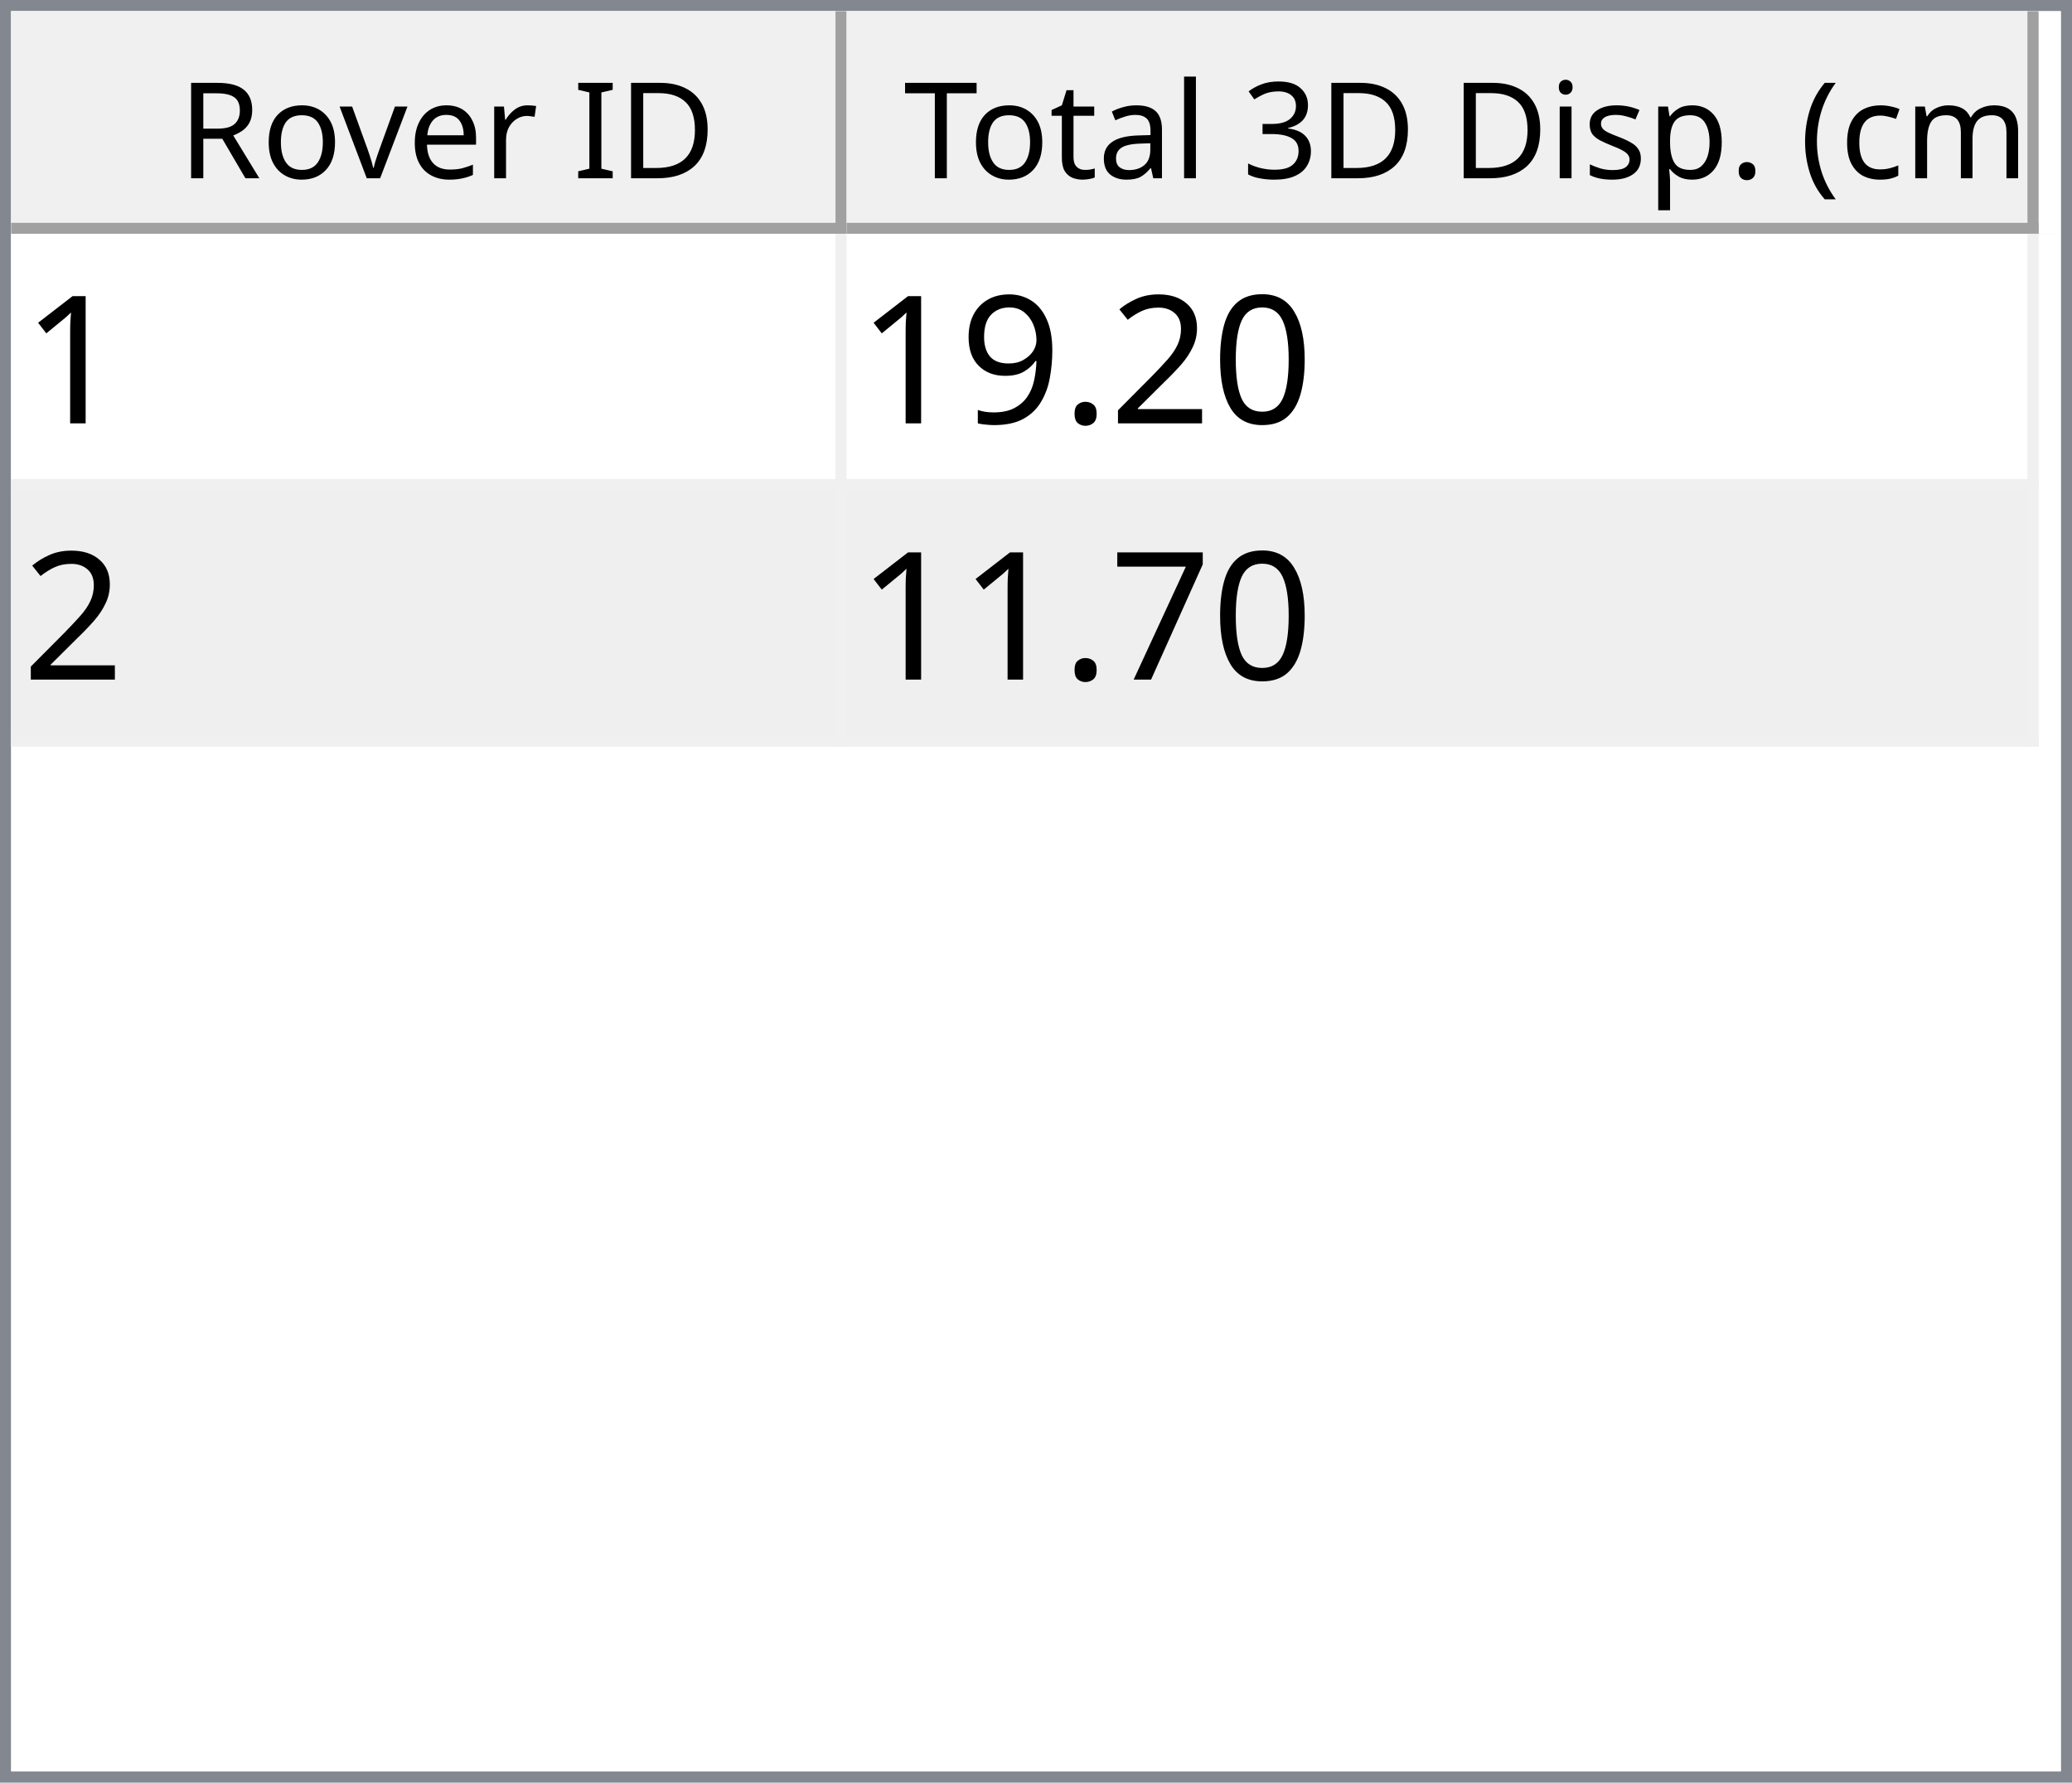
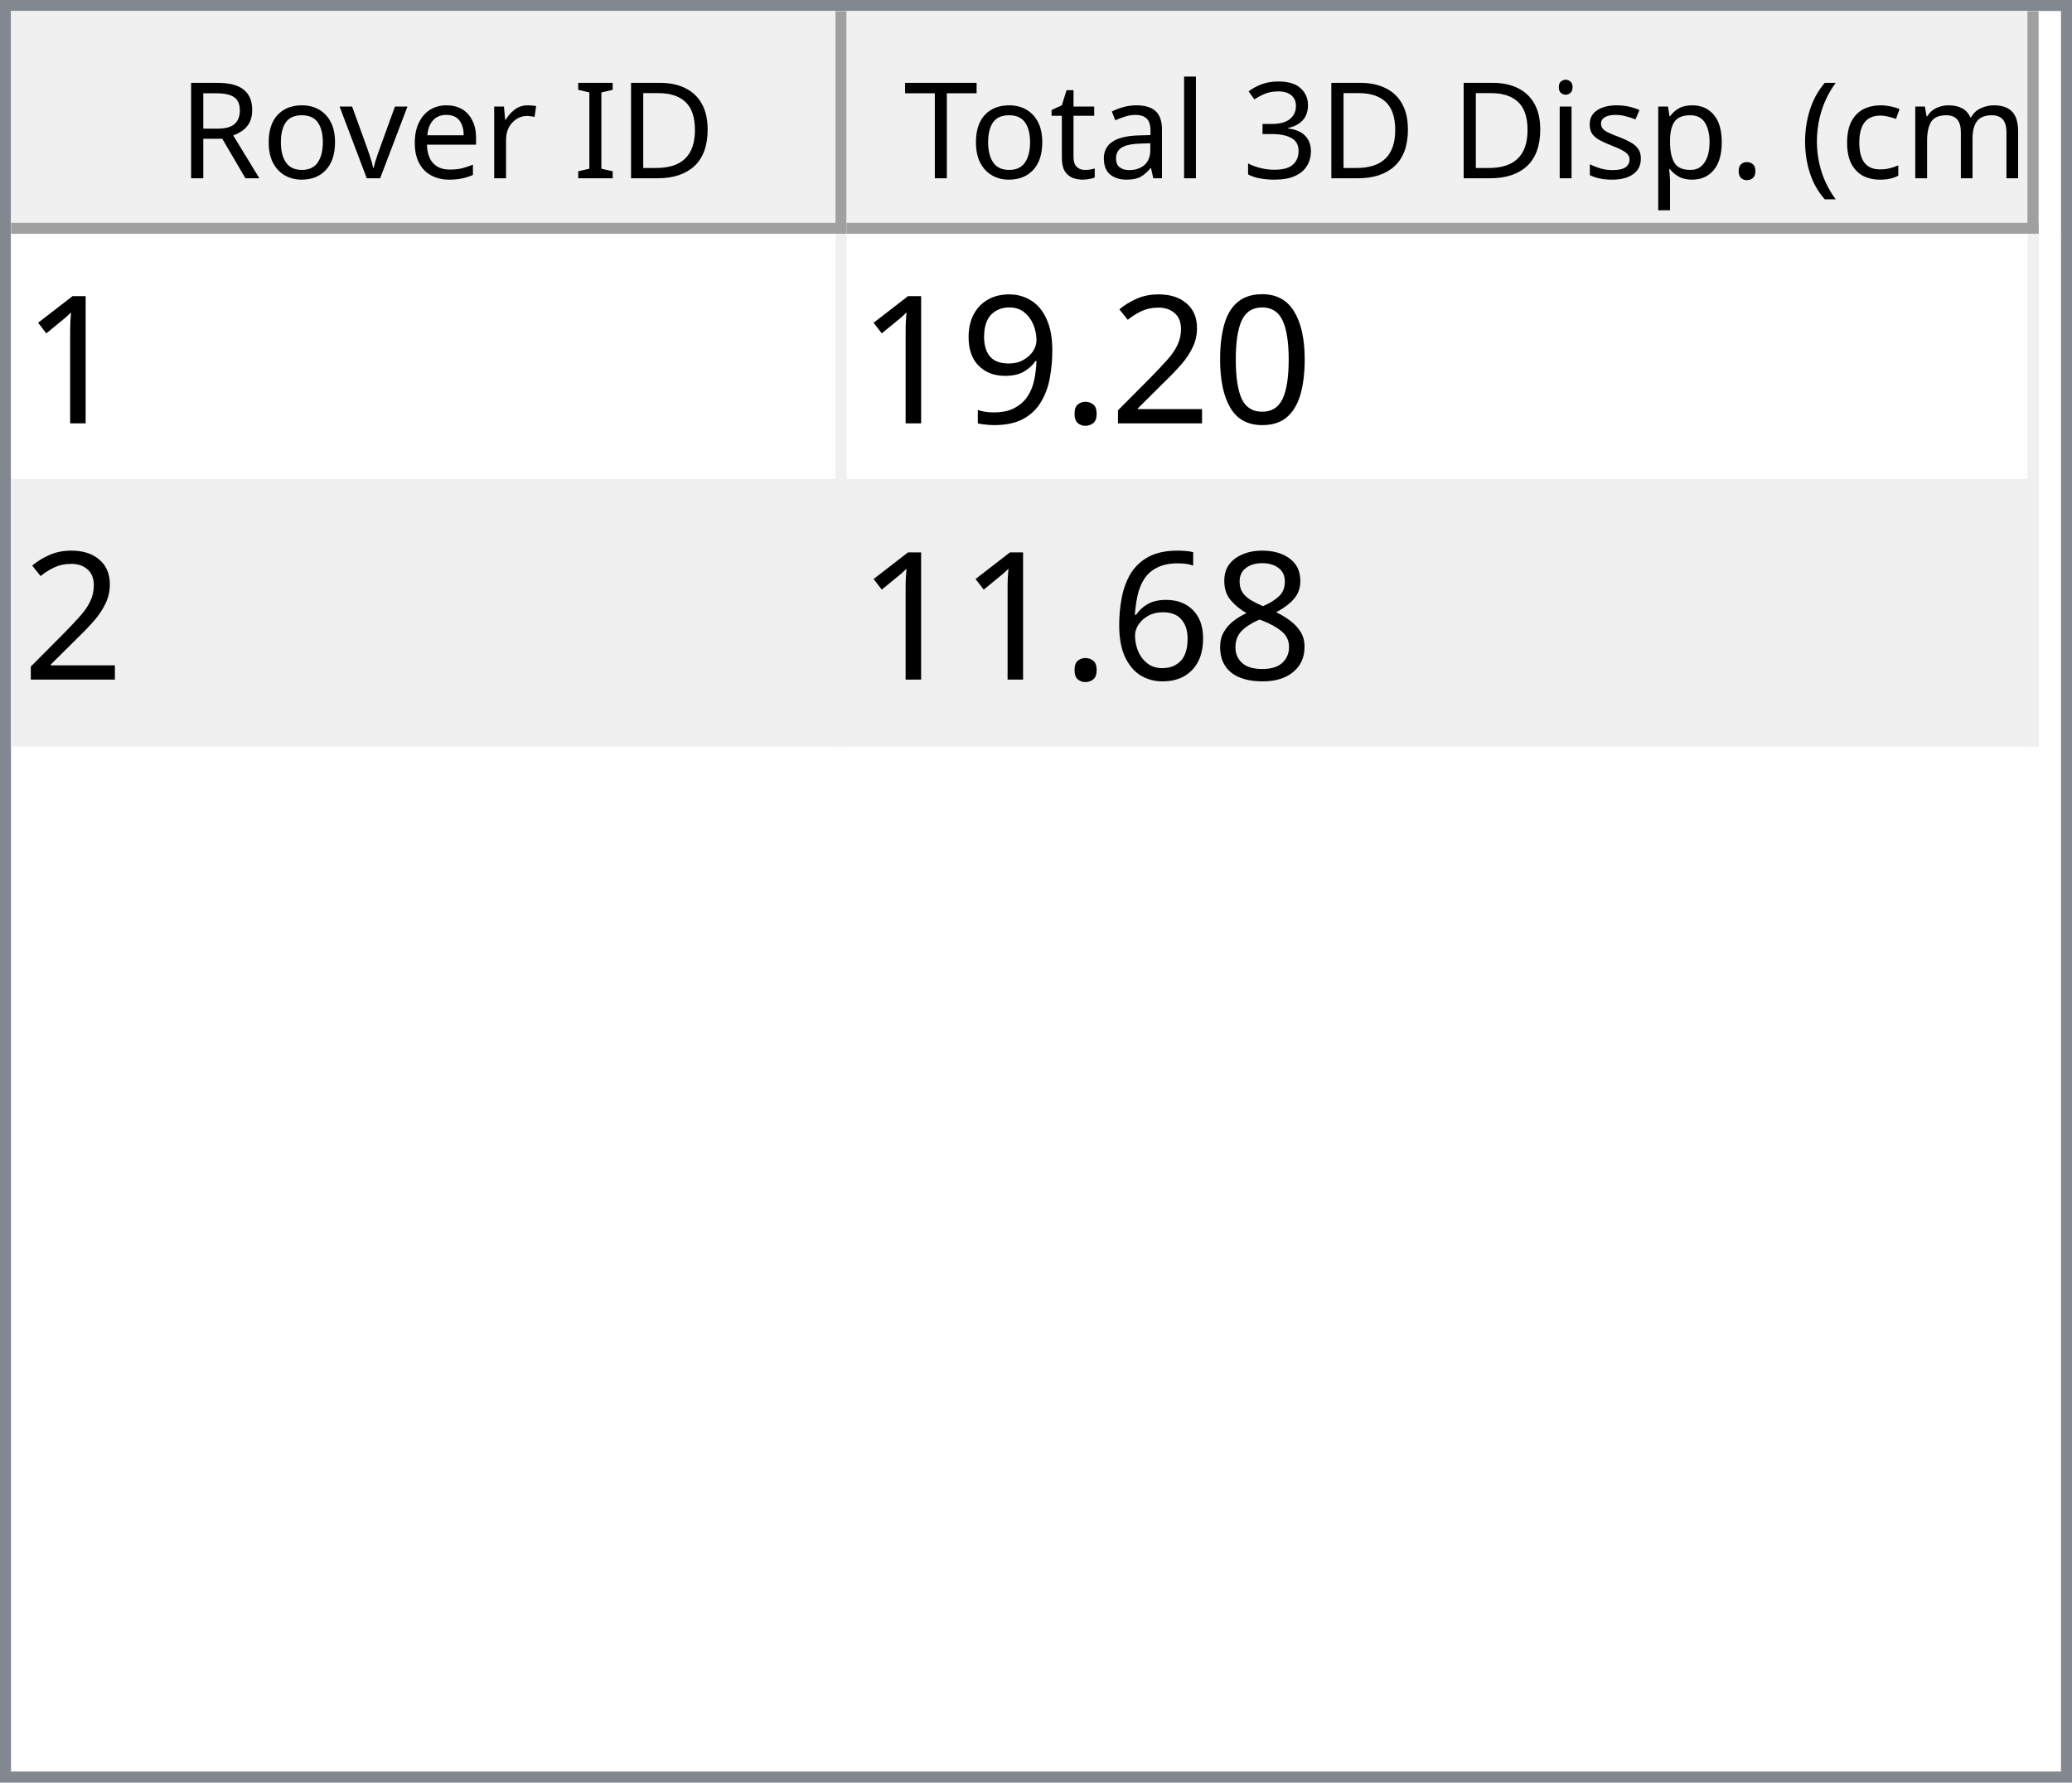
<svg xmlns="http://www.w3.org/2000/svg" style="fill-opacity:1; color-rendering:auto; color-interpolation:auto; text-rendering:auto; stroke:black; stroke-linecap:square; stroke-miterlimit:10; shape-rendering:auto; stroke-opacity:1; fill:black; stroke-dasharray:none; font-weight:normal; stroke-width:1; font-family:'Dialog'; font-style:normal; stroke-linejoin:miter; font-size:12px; stroke-dashoffset:0; image-rendering:auto;" width="186" height="160">
  <defs id="genericDefs" />
  <g>
    <defs id="defs1">
      <clipPath clipPathUnits="userSpaceOnUse" id="clipPath1">
        <path d="M0 0 L186 0 L186 160 L0 160 L0 0 Z" />
      </clipPath>
      <clipPath clipPathUnits="userSpaceOnUse" id="clipPath2">
        <path d="M0 0 L0 160 L186 160 L186 0 Z" />
      </clipPath>
      <clipPath clipPathUnits="userSpaceOnUse" id="clipPath3">
        <path d="M0 0 L0 20 L184 20 L184 0 Z" />
      </clipPath>
      <clipPath clipPathUnits="userSpaceOnUse" id="clipPath4">
        <path d="M0 0 L0 20 L75 20 L75 0 Z" />
      </clipPath>
      <clipPath clipPathUnits="userSpaceOnUse" id="clipPath5">
        <path d="M1 1 L1 19 L74 19 L74 1 Z" />
      </clipPath>
      <clipPath clipPathUnits="userSpaceOnUse" id="clipPath6">
        <path d="M0 0 L0 18 L73 18 L73 0 Z" />
      </clipPath>
      <clipPath clipPathUnits="userSpaceOnUse" id="clipPath7">
        <path d="M-0.5 -0.5 L-0.5 19.5 L74.5 19.5 L74.5 -0.5 Z" />
      </clipPath>
      <clipPath clipPathUnits="userSpaceOnUse" id="clipPath8">
        <path d="M0 0 L0 20 L107 20 L107 0 Z" />
      </clipPath>
      <clipPath clipPathUnits="userSpaceOnUse" id="clipPath9">
        <path d="M1 1 L1 19 L106 19 L106 1 Z" />
      </clipPath>
      <clipPath clipPathUnits="userSpaceOnUse" id="clipPath10">
        <path d="M0 0 L0 18 L105 18 L105 0 Z" />
      </clipPath>
      <clipPath clipPathUnits="userSpaceOnUse" id="clipPath11">
        <path d="M-0.5 -0.5 L-0.5 19.5 L106.5 19.5 L106.5 -0.5 Z" />
      </clipPath>
      <clipPath clipPathUnits="userSpaceOnUse" id="clipPath12">
        <path d="M0 0 L0 138 L184 138 L184 0 Z" />
      </clipPath>
      <clipPath clipPathUnits="userSpaceOnUse" id="clipPath13">
        <path d="M0 0 L0 46 L182 46 L182 0 Z" />
      </clipPath>
      <clipPath clipPathUnits="userSpaceOnUse" id="clipPath14">
        <path d="M-0.5 -0.5 L-0.5 45.5 L181.5 45.5 L181.5 -0.5 Z" />
      </clipPath>
      <clipPath clipPathUnits="userSpaceOnUse" id="clipPath15">
        <path d="M0 0 L0 22 L74 22 L74 0 Z" />
      </clipPath>
      <clipPath clipPathUnits="userSpaceOnUse" id="clipPath16">
        <path d="M0 0 L0 22 L106 22 L106 0 Z" />
      </clipPath>
      <font horiz-adv-x="64.551" id="font1">
        <font-face ascent="107.91" descent="25.098" units-per-em="100" style="font-style:normal; font-family:Segoe UI; font-weight:normal;" />
        <missing-glyph horiz-adv-x="64.551" d="M8.109 0 L8.109 68.266 L56.453 68.266 L56.453 0 L8.109 0 ZM15.328 7.234 L49.219 7.234 L49.219 61.031 L15.328 61.031 L15.328 7.234 Z" />
        <glyph unicode="D" horiz-adv-x="70.117" d="M9.188 0 L9.188 70.016 L28.516 70.016 Q65.531 70.016 65.531 35.891 Q65.531 19.672 55.25 9.836 Q44.969 0 27.734 0 L9.188 0 ZM17.391 62.594 L17.391 7.422 L27.828 7.422 Q41.609 7.422 49.273 14.797 Q56.938 22.172 56.938 35.688 Q56.938 62.594 28.328 62.594 L17.391 62.594 Z" />
        <glyph unicode="I" horiz-adv-x="26.611" d="M17.391 0 L9.188 0 L9.188 70.016 L17.391 70.016 L17.391 0 Z" />
        <glyph unicode=" " horiz-adv-x="27.393" d="" />
        <glyph unicode="r" horiz-adv-x="34.766" d="M34.188 41.891 Q32.078 43.5 28.125 43.5 Q23 43.5 19.555 38.672 Q16.109 33.844 16.109 25.484 L16.109 0 L8.109 0 L8.109 50 L16.109 50 L16.109 39.703 L16.312 39.703 Q18.016 44.969 21.531 47.922 Q25.047 50.875 29.391 50.875 Q32.516 50.875 34.188 50.203 L34.188 41.891 Z" />
        <glyph unicode="e" horiz-adv-x="52.295" d="M48.297 23 L12.984 23 Q13.188 14.656 17.484 10.109 Q21.781 5.562 29.297 5.562 Q37.75 5.562 44.828 11.141 L44.828 3.609 Q38.234 -1.172 27.391 -1.172 Q16.797 -1.172 10.742 5.641 Q4.688 12.453 4.688 24.812 Q4.688 36.469 11.305 43.82 Q17.922 51.172 27.734 51.172 Q37.547 51.172 42.922 44.828 Q48.297 38.484 48.297 27.203 L48.297 23 ZM40.094 29.781 Q40.047 36.719 36.75 40.578 Q33.453 44.438 27.594 44.438 Q21.922 44.438 17.969 40.383 Q14.016 36.328 13.094 29.781 L40.094 29.781 Z" />
        <glyph unicode="v" horiz-adv-x="47.9" d="M47.406 50 L27.484 0 L19.625 0 L0.688 50 L9.469 50 L22.172 13.672 Q23.578 9.672 23.922 6.688 L24.125 6.688 Q24.609 10.453 25.688 13.484 L38.969 50 L47.406 50 Z" />
        <glyph unicode="o" horiz-adv-x="58.594" d="M29 -1.172 Q17.922 -1.172 11.305 5.836 Q4.688 12.844 4.688 24.422 Q4.688 37.016 11.57 44.094 Q18.453 51.172 30.172 51.172 Q41.359 51.172 47.633 44.289 Q53.906 37.406 53.906 25.203 Q53.906 13.234 47.141 6.031 Q40.375 -1.172 29 -1.172 ZM29.594 44.438 Q21.875 44.438 17.383 39.188 Q12.891 33.938 12.891 24.703 Q12.891 15.828 17.43 10.695 Q21.969 5.562 29.594 5.562 Q37.359 5.562 41.531 10.594 Q45.703 15.625 45.703 24.906 Q45.703 34.281 41.531 39.359 Q37.359 44.438 29.594 44.438 Z" />
        <glyph unicode="R" horiz-adv-x="59.814" d="M59.375 0 L49.609 0 L37.891 19.625 Q36.281 22.359 34.766 24.289 Q33.25 26.219 31.664 27.438 Q30.078 28.656 28.25 29.219 Q26.422 29.781 24.125 29.781 L17.391 29.781 L17.391 0 L9.188 0 L9.188 70.016 L30.078 70.016 Q34.672 70.016 38.555 68.867 Q42.438 67.719 45.289 65.375 Q48.141 63.031 49.758 59.547 Q51.375 56.062 51.375 51.375 Q51.375 47.703 50.273 44.656 Q49.172 41.609 47.148 39.211 Q45.125 36.812 42.266 35.133 Q39.406 33.453 35.844 32.516 L35.844 32.328 Q37.594 31.547 38.891 30.547 Q40.188 29.547 41.359 28.18 Q42.531 26.812 43.68 25.078 Q44.828 23.344 46.234 21.047 L59.375 0 ZM17.391 62.594 L17.391 37.203 L28.516 37.203 Q31.594 37.203 34.203 38.133 Q36.812 39.062 38.719 40.797 Q40.625 42.531 41.703 45.047 Q42.781 47.562 42.781 50.688 Q42.781 56.297 39.141 59.445 Q35.5 62.594 28.609 62.594 L17.391 62.594 Z" />
        <glyph unicode=")" horiz-adv-x="30.176" d="M8.297 -15.922 L1.172 -15.922 Q16.406 2.344 16.406 26.812 Q16.406 51.469 1.078 70.016 L8.297 70.016 Q23.531 52.156 23.531 26.703 Q23.531 1.375 8.297 -15.922 Z" />
        <glyph unicode="m" horiz-adv-x="86.133" d="M79.109 0 L71.094 0 L71.094 28.719 Q71.094 37.016 68.531 40.727 Q65.969 44.438 59.906 44.438 Q54.781 44.438 51.195 39.75 Q47.609 35.062 47.609 28.516 L47.609 0 L39.594 0 L39.594 29.688 Q39.594 44.438 28.219 44.438 Q22.953 44.438 19.531 40.016 Q16.109 35.594 16.109 28.516 L16.109 0 L8.109 0 L8.109 50 L16.109 50 L16.109 42.094 L16.312 42.094 Q21.625 51.172 31.844 51.172 Q36.969 51.172 40.773 48.312 Q44.578 45.453 46 40.828 Q51.562 51.172 62.594 51.172 Q79.109 51.172 79.109 30.812 L79.109 0 Z" />
        <glyph unicode="c" horiz-adv-x="46.191" d="M42.188 2.297 Q36.422 -1.172 28.516 -1.172 Q17.828 -1.172 11.258 5.789 Q4.688 12.75 4.688 23.828 Q4.688 36.188 11.766 43.68 Q18.844 51.172 30.672 51.172 Q37.25 51.172 42.281 48.734 L42.281 40.531 Q36.719 44.438 30.375 44.438 Q22.703 44.438 17.797 38.945 Q12.891 33.453 12.891 24.516 Q12.891 15.719 17.508 10.641 Q22.125 5.562 29.891 5.562 Q36.422 5.562 42.188 9.906 L42.188 2.297 Z" />
        <glyph unicode="(" horiz-adv-x="30.176" d="M29.109 -15.922 L21.969 -15.922 Q6.844 1.375 6.844 26.703 Q6.844 52.156 21.969 70.016 L29.203 70.016 Q13.875 51.469 13.875 26.812 Q13.875 2.344 29.109 -15.922 Z" />
        <glyph unicode="." horiz-adv-x="21.68" d="M10.891 -1.078 Q8.641 -1.078 7.055 0.539 Q5.469 2.156 5.469 4.391 Q5.469 6.641 7.055 8.273 Q8.641 9.906 10.891 9.906 Q13.188 9.906 14.797 8.273 Q16.406 6.641 16.406 4.391 Q16.406 2.156 14.797 0.539 Q13.188 -1.078 10.891 -1.078 Z" />
        <glyph unicode="p" horiz-adv-x="58.789" d="M16.312 7.234 L16.109 7.234 L16.109 -23 L8.109 -23 L8.109 50 L16.109 50 L16.109 41.219 L16.312 41.219 Q22.219 51.172 33.594 51.172 Q43.266 51.172 48.688 44.461 Q54.109 37.75 54.109 26.469 Q54.109 13.922 48 6.375 Q41.891 -1.172 31.297 -1.172 Q21.578 -1.172 16.312 7.234 ZM16.109 27.391 L16.109 20.406 Q16.109 14.203 20.141 9.883 Q24.172 5.562 30.375 5.562 Q37.641 5.562 41.773 11.133 Q45.906 16.703 45.906 26.609 Q45.906 34.969 42.047 39.703 Q38.188 44.438 31.594 44.438 Q24.609 44.438 20.359 39.578 Q16.109 34.719 16.109 27.391 Z" />
        <glyph unicode="s" horiz-adv-x="42.432" d="M5.078 1.812 L5.078 10.406 Q11.625 5.562 19.484 5.562 Q30.031 5.562 30.031 12.594 Q30.031 14.594 29.125 15.992 Q28.219 17.391 26.68 18.461 Q25.141 19.531 23.07 20.383 Q21 21.234 18.609 22.172 Q15.281 23.484 12.766 24.828 Q10.25 26.172 8.57 27.859 Q6.891 29.547 6.031 31.695 Q5.172 33.844 5.172 36.719 Q5.172 40.234 6.789 42.945 Q8.406 45.656 11.086 47.484 Q13.766 49.312 17.211 50.242 Q20.656 51.172 24.312 51.172 Q30.812 51.172 35.938 48.922 L35.938 40.828 Q30.422 44.438 23.25 44.438 Q21 44.438 19.195 43.922 Q17.391 43.406 16.094 42.477 Q14.797 41.547 14.086 40.258 Q13.375 38.969 13.375 37.406 Q13.375 35.453 14.086 34.133 Q14.797 32.812 16.164 31.789 Q17.531 30.766 19.484 29.938 Q21.438 29.109 23.922 28.125 Q27.25 26.859 29.883 25.516 Q32.516 24.172 34.375 22.484 Q36.234 20.797 37.234 18.602 Q38.234 16.406 38.234 13.375 Q38.234 9.672 36.602 6.938 Q34.969 4.203 32.234 2.398 Q29.5 0.594 25.93 -0.289 Q22.359 -1.172 18.453 -1.172 Q10.75 -1.172 5.078 1.812 Z" />
        <glyph unicode="i" horiz-adv-x="24.219" d="M12.203 62.703 Q10.062 62.703 8.547 64.164 Q7.031 65.625 7.031 67.875 Q7.031 70.125 8.547 71.609 Q10.062 73.094 12.203 73.094 Q14.406 73.094 15.945 71.609 Q17.484 70.125 17.484 67.875 Q17.484 65.719 15.945 64.211 Q14.406 62.703 12.203 62.703 ZM16.109 0 L8.109 0 L8.109 50 L16.109 50 L16.109 0 Z" />
        <glyph unicode="3" horiz-adv-x="53.906" d="M46.531 19.828 Q46.531 15.094 44.75 11.211 Q42.969 7.328 39.719 4.57 Q36.469 1.812 31.93 0.297 Q27.391 -1.219 21.922 -1.219 Q11.922 -1.219 6 2.594 L6 11.188 Q13.094 5.609 22.219 5.609 Q25.875 5.609 28.828 6.539 Q31.781 7.469 33.906 9.227 Q36.031 10.984 37.18 13.477 Q38.328 15.969 38.328 19.094 Q38.328 32.812 18.797 32.812 L12.984 32.812 L12.984 39.594 L18.5 39.594 Q35.797 39.594 35.797 52.484 Q35.797 64.406 22.609 64.406 Q15.188 64.406 8.688 59.422 L8.688 67.188 Q15.375 71.188 24.609 71.188 Q29 71.188 32.57 69.969 Q36.141 68.75 38.68 66.555 Q41.219 64.359 42.609 61.281 Q44 58.203 44 54.5 Q44 40.672 30.031 36.719 L30.031 36.531 Q33.594 36.141 36.625 34.797 Q39.656 33.453 41.852 31.305 Q44.047 29.156 45.289 26.25 Q46.531 23.344 46.531 19.828 Z" />
        <glyph unicode="l" horiz-adv-x="24.219" d="M16.109 0 L8.109 0 L8.109 74.031 L16.109 74.031 L16.109 0 Z" />
        <glyph unicode="a" horiz-adv-x="50.879" d="M43.891 0 L35.891 0 L35.891 7.812 L35.688 7.812 Q30.469 -1.172 20.312 -1.172 Q12.844 -1.172 8.617 2.781 Q4.391 6.734 4.391 13.281 Q4.391 27.297 20.906 29.594 L35.891 31.688 Q35.891 44.438 25.594 44.438 Q16.547 44.438 9.281 38.281 L9.281 46.484 Q16.656 51.172 26.266 51.172 Q43.891 51.172 43.891 32.516 L43.891 0 ZM35.891 25.297 L23.828 23.641 Q18.266 22.859 15.43 20.875 Q12.594 18.891 12.594 13.875 Q12.594 10.203 15.211 7.883 Q17.828 5.562 22.172 5.562 Q28.125 5.562 32.008 9.742 Q35.891 13.922 35.891 20.312 L35.891 25.297 Z" />
        <glyph unicode="t" horiz-adv-x="33.887" d="M31.297 0.484 Q28.469 -1.078 23.828 -1.078 Q10.688 -1.078 10.688 13.578 L10.688 43.172 L2.094 43.172 L2.094 50 L10.688 50 L10.688 62.203 L18.703 64.797 L18.703 50 L31.297 50 L31.297 43.172 L18.703 43.172 L18.703 14.984 Q18.703 9.969 20.414 7.82 Q22.125 5.672 26.078 5.672 Q29.109 5.672 31.297 7.328 L31.297 0.484 Z" />
        <glyph unicode="T" horiz-adv-x="52.393" d="M50.594 62.594 L30.375 62.594 L30.375 0 L22.172 0 L22.172 62.594 L2 62.594 L2 70.016 L50.594 70.016 L50.594 62.594 Z" />
      </font>
      <font horiz-adv-x="75.0" id="font2">
        <font-face ascent="100.537" descent="21.973" units-per-em="100" style="font-style:normal; font-family:sans-serif; font-weight:normal;" />
        <missing-glyph horiz-adv-x="75.0" d="M12.5 0 L12.5 62.5 L62.5 62.5 L62.5 0 L12.5 0 ZM14.062 1.562 L60.938 1.562 L60.938 60.938 L14.062 60.938 L14.062 1.562 Z" />
        <glyph unicode="1" horiz-adv-x="55.615" d="M37.25 0 L28.469 0 L28.469 56 Q25.297 52.984 20.141 49.953 Q14.984 46.922 10.891 45.406 L10.891 53.906 Q18.266 57.375 23.781 62.305 Q29.297 67.234 31.594 71.875 L37.25 71.875 L37.25 0 Z" />
        <glyph unicode="0" horiz-adv-x="55.615" d="M4.156 35.297 Q4.156 48 6.766 55.742 Q9.375 63.484 14.523 67.68 Q19.672 71.875 27.484 71.875 Q33.25 71.875 37.594 69.555 Q41.938 67.234 44.773 62.867 Q47.609 58.5 49.219 52.227 Q50.828 45.953 50.828 35.297 Q50.828 22.703 48.242 14.969 Q45.656 7.234 40.508 3.008 Q35.359 -1.219 27.484 -1.219 Q17.141 -1.219 11.234 6.203 Q4.156 15.141 4.156 35.297 ZM13.188 35.297 Q13.188 17.672 17.312 11.836 Q21.438 6 27.484 6 Q33.547 6 37.672 11.859 Q41.797 17.719 41.797 35.297 Q41.797 52.984 37.672 58.789 Q33.547 64.594 27.391 64.594 Q21.344 64.594 17.719 59.469 Q13.188 52.938 13.188 35.297 Z" />
        <glyph unicode="2" horiz-adv-x="55.615" d="M50.344 8.453 L50.344 0 L3.031 0 Q2.938 3.172 4.047 6.109 Q5.859 10.938 9.836 15.625 Q13.812 20.312 21.344 26.469 Q33.016 36.031 37.117 41.625 Q41.219 47.219 41.219 52.203 Q41.219 57.422 37.477 61.008 Q33.734 64.594 27.734 64.594 Q21.391 64.594 17.578 60.789 Q13.766 56.984 13.719 50.25 L4.688 51.172 Q5.609 61.281 11.664 66.578 Q17.719 71.875 27.938 71.875 Q38.234 71.875 44.242 66.164 Q50.25 60.453 50.25 52 Q50.25 47.703 48.492 43.555 Q46.734 39.406 42.656 34.812 Q38.578 30.219 29.109 22.219 Q21.188 15.578 18.945 13.211 Q16.703 10.844 15.234 8.453 L50.344 8.453 Z" />
        <glyph unicode="." horiz-adv-x="27.783" d="M9.078 0 L9.078 10.016 L19.094 10.016 L19.094 0 L9.078 0 Z" />
        <glyph unicode="9" horiz-adv-x="55.615" d="M5.469 16.547 L13.922 17.328 Q14.984 11.375 18.016 8.688 Q21.047 6 25.781 6 Q29.828 6 32.883 7.859 Q35.938 9.719 37.891 12.82 Q39.844 15.922 41.164 21.195 Q42.484 26.469 42.484 31.938 Q42.484 32.516 42.438 33.688 Q39.797 29.5 35.234 26.883 Q30.672 24.266 25.344 24.266 Q16.453 24.266 10.305 30.711 Q4.156 37.156 4.156 47.703 Q4.156 58.594 10.578 65.234 Q17 71.875 26.656 71.875 Q33.641 71.875 39.43 68.117 Q45.219 64.359 48.219 57.398 Q51.219 50.438 51.219 37.25 Q51.219 23.531 48.242 15.406 Q45.266 7.281 39.383 3.031 Q33.5 -1.219 25.594 -1.219 Q17.188 -1.219 11.867 3.445 Q6.547 8.109 5.469 16.547 ZM41.453 48.141 Q41.453 55.719 37.43 60.156 Q33.406 64.594 27.734 64.594 Q21.875 64.594 17.531 59.812 Q13.188 55.031 13.188 47.406 Q13.188 40.578 17.312 36.305 Q21.438 32.031 27.484 32.031 Q33.594 32.031 37.523 36.305 Q41.453 40.578 41.453 48.141 Z" />
-         <glyph unicode="7" horiz-adv-x="55.615" d="M4.734 62.203 L4.734 70.656 L51.078 70.656 L51.078 63.812 Q44.234 56.547 37.523 44.484 Q30.812 32.422 27.156 19.672 Q24.516 10.688 23.781 0 L14.75 0 Q14.891 8.453 18.062 20.414 Q21.234 32.375 27.172 43.484 Q33.109 54.594 39.797 62.203 L4.734 62.203 Z" />
+         <glyph unicode="8" horiz-adv-x="55.615" d="M17.672 38.812 Q12.203 40.828 9.57 44.539 Q6.938 48.25 6.938 53.422 Q6.938 61.234 12.555 66.555 Q18.172 71.875 27.484 71.875 Q36.859 71.875 42.578 66.43 Q48.297 60.984 48.297 53.172 Q48.297 48.188 45.68 44.508 Q43.062 40.828 37.75 38.812 Q44.344 36.672 47.781 31.883 Q51.219 27.094 51.219 20.453 Q51.219 11.281 44.727 5.031 Q38.234 -1.219 27.641 -1.219 Q17.047 -1.219 10.547 5.055 Q4.047 11.328 4.047 20.703 Q4.047 27.688 7.594 32.398 Q11.141 37.109 17.672 38.812 ZM15.922 53.719 Q15.922 48.641 19.195 45.414 Q22.469 42.188 27.688 42.188 Q32.766 42.188 36.016 45.383 Q39.266 48.578 39.266 53.219 Q39.266 58.062 35.914 61.359 Q32.562 64.656 27.594 64.656 Q22.562 64.656 19.242 61.43 Q15.922 58.203 15.922 53.719 ZM13.094 20.656 Q13.094 16.891 14.875 13.375 Q16.656 9.859 20.172 7.93 Q23.688 6 27.734 6 Q34.031 6 38.133 10.055 Q42.234 14.109 42.234 20.359 Q42.234 26.703 38.016 30.859 Q33.797 35.016 27.438 35.016 Q21.234 35.016 17.164 30.914 Q13.094 26.812 13.094 20.656 Z" />
+         <glyph unicode="6" horiz-adv-x="55.615" d="M49.75 54.047 L41.016 53.375 Q39.844 58.547 37.703 60.891 Q34.125 64.656 28.906 64.656 Q24.703 64.656 21.531 62.312 Q17.391 59.281 14.992 53.469 Q12.594 47.656 12.5 36.922 Q15.672 41.75 20.266 44.094 Q24.859 46.438 29.891 46.438 Q38.672 46.438 44.852 39.969 Q51.031 33.5 51.031 23.25 Q51.031 16.5 48.125 10.719 Q45.219 4.938 40.141 1.859 Q35.062 -1.219 28.609 -1.219 Q17.625 -1.219 10.695 6.859 Q3.766 14.938 3.766 33.5 Q3.766 54.25 11.422 63.672 Q18.109 71.875 29.438 71.875 Q37.891 71.875 43.289 67.141 Q48.688 62.406 49.75 54.047 ZM13.875 23.188 Q13.875 18.656 15.797 14.508 Q17.719 10.359 21.188 8.18 Q24.656 6 28.469 6 Q34.031 6 38.039 10.492 Q42.047 14.984 42.047 22.703 Q42.047 30.125 38.086 34.398 Q34.125 38.672 28.125 38.672 Q22.172 38.672 18.023 34.398 Q13.875 30.125 13.875 23.188 Z" />
      </font>
    </defs>
    <g style="fill:white; stroke:white;">
      <rect x="0" y="0" width="186" style="clip-path:url(#clipPath1); stroke:none;" height="160" />
    </g>
    <g style="fill:white; text-rendering:optimizeSpeed; color-rendering:optimizeSpeed; image-rendering:optimizeSpeed; shape-rendering:crispEdges; stroke:white; color-interpolation:sRGB;">
      <rect x="0" width="186" height="160" y="0" style="stroke:none;" />
      <path style="stroke:none;" d="M0 160 L186 160 L186 0 L0 0 Z" />
    </g>
    <g style="fill:rgb(240,240,240); font-family:'Segoe UI'; stroke:rgb(240,240,240);">
      <rect x="0" y="0" width="186" style="clip-path:url(#clipPath2); stroke:none;" height="160" />
    </g>
    <g style="fill:rgb(130,135,144); font-family:'Segoe UI'; stroke:rgb(130,135,144);">
      <path d="M0 0 L186 0 L186 160 L0 160 L0 0 ZM1 1 L185 1 L185 159 L1 159 L1 1 Z" style="fill-rule:evenodd; clip-path:url(#clipPath2); stroke:none;" />
    </g>
    <g style="fill:white; font-family:'Segoe UI'; stroke:white;" transform="translate(1,1)">
      <rect x="0" y="0" width="184" style="clip-path:url(#clipPath3); stroke:none;" height="20" />
    </g>
    <g style="fill:rgb(240,240,240); font-family:'Segoe UI'; stroke:rgb(240,240,240);" transform="translate(1,1)">
      <rect x="0" y="0" width="75" style="clip-path:url(#clipPath4); stroke:none;" height="20" />
    </g>
    <g style="font-family:'Segoe UI';" transform="translate(2,2)">
      <text x="14" xml:space="preserve" y="14" style="clip-path:url(#clipPath6); stroke:none;">Rover ID</text>
    </g>
    <g style="fill:rgb(160,160,160); font-family:'Segoe UI'; stroke:rgb(160,160,160); stroke-linejoin:bevel;" transform="translate(1.5,1.5)">
      <line x1="74" x2="74" y1="0" style="fill:none; clip-path:url(#clipPath7);" y2="19" />
    </g>
    <g style="fill:rgb(160,160,160); font-family:'Segoe UI'; stroke:rgb(160,160,160); stroke-linejoin:bevel;" transform="matrix(1,0,0,1,1,1) translate(0.5,0.5)">
      <line x1="0" x2="74" y1="19" style="fill:none; clip-path:url(#clipPath7);" y2="19" />
    </g>
    <g style="fill:rgb(240,240,240); font-family:'Segoe UI'; stroke:rgb(240,240,240);" transform="translate(76,1)">
      <rect x="0" y="0" width="107" style="clip-path:url(#clipPath8); stroke:none;" height="20" />
    </g>
    <g style="font-family:'Segoe UI';" transform="translate(77,2)">
      <text x="1" xml:space="preserve" y="14" style="clip-path:url(#clipPath10); stroke:none;"> Total 3D Disp. (cm)</text>
    </g>
    <g style="fill:rgb(160,160,160); font-family:'Segoe UI'; stroke:rgb(160,160,160); stroke-linejoin:bevel;" transform="translate(76.5,1.5)">
      <line x1="106" x2="106" y1="0" style="fill:none; clip-path:url(#clipPath11);" y2="19" />
    </g>
    <g style="fill:rgb(160,160,160); font-family:'Segoe UI'; stroke:rgb(160,160,160); stroke-linejoin:bevel;" transform="matrix(1,0,0,1,76,1) translate(0.5,0.5)">
      <line x1="0" x2="106" y1="19" style="fill:none; clip-path:url(#clipPath11);" y2="19" />
    </g>
    <g style="fill:white; font-family:'Segoe UI'; stroke:white;" transform="translate(1,21)">
      <rect x="0" y="0" width="184" style="clip-path:url(#clipPath12); stroke:none;" height="138" />
    </g>
    <g style="fill:rgb(240,240,240); font-size:16px; font-family:sans-serif; stroke:rgb(240,240,240);" transform="translate(1,21)">
      <rect x="0" y="0" width="182" style="clip-path:url(#clipPath13); stroke:none;" height="46" />
      <line transform="translate(0.5,0.5)" x1="0" x2="181" y1="22" style="clip-path:url(#clipPath14); fill:none; stroke-linejoin:bevel;" y2="22" />
    </g>
    <g transform="matrix(1,0,0,1,1,21) translate(0.5,0.5)" style="fill:rgb(240,240,240); font-size:16px; font-family:sans-serif; stroke:rgb(240,240,240); stroke-linejoin:bevel;">
      <line x1="0" x2="181" y1="45" style="fill:none; clip-path:url(#clipPath14);" y2="45" />
    </g>
    <g transform="matrix(1,0,0,1,1,21) translate(0.5,0.5)" style="fill:rgb(240,240,240); font-size:16px; font-family:sans-serif; stroke:rgb(240,240,240); stroke-linejoin:bevel;">
      <line x1="74" x2="74" y1="0" style="fill:none; clip-path:url(#clipPath14);" y2="45" />
    </g>
    <g transform="matrix(1,0,0,1,1,21) translate(0.5,0.5)" style="fill:rgb(240,240,240); font-size:16px; font-family:sans-serif; stroke:rgb(240,240,240); stroke-linejoin:bevel;">
      <line x1="181" x2="181" y1="0" style="fill:none; clip-path:url(#clipPath14);" y2="45" />
    </g>
    <g style="fill:white; font-size:16px; font-family:sans-serif; stroke:white;" transform="matrix(1,0,0,1,1,21)">
      <rect x="0" y="0" width="74" style="clip-path:url(#clipPath15); stroke:none;" height="22" />
      <text x="1" y="17" style="fill:black; clip-path:url(#clipPath15); stroke:none;" xml:space="preserve">1</text>
    </g>
    <g style="fill:white; font-size:16px; font-family:sans-serif; stroke:white;" transform="matrix(1,0,0,1,1,21) translate(75,0)">
      <rect x="0" y="0" width="106" style="clip-path:url(#clipPath16); stroke:none;" height="22" />
      <text x="1" y="17" style="fill:black; clip-path:url(#clipPath16); stroke:none;" xml:space="preserve">19.20</text>
    </g>
    <g style="fill:rgb(239,239,239); font-size:16px; font-family:sans-serif; stroke:rgb(239,239,239);" transform="matrix(1,0,0,1,1,21) translate(0,23)">
      <rect x="0" y="0" width="74" style="clip-path:url(#clipPath15); stroke:none;" height="22" />
      <text x="1" y="17" style="fill:black; clip-path:url(#clipPath15); stroke:none;" xml:space="preserve">2</text>
    </g>
    <g style="fill:rgb(239,239,239); font-size:16px; font-family:sans-serif; stroke:rgb(239,239,239);" transform="matrix(1,0,0,1,1,21) translate(75,23)">
      <rect x="0" y="0" width="106" style="clip-path:url(#clipPath16); stroke:none;" height="22" />
-       <text x="1" y="17" style="fill:black; clip-path:url(#clipPath16); stroke:none;" xml:space="preserve">11.70</text>
+       <text x="1" y="17" style="fill:black; clip-path:url(#clipPath16); stroke:none;" xml:space="preserve">11.68</text>
    </g>
  </g>
</svg>
